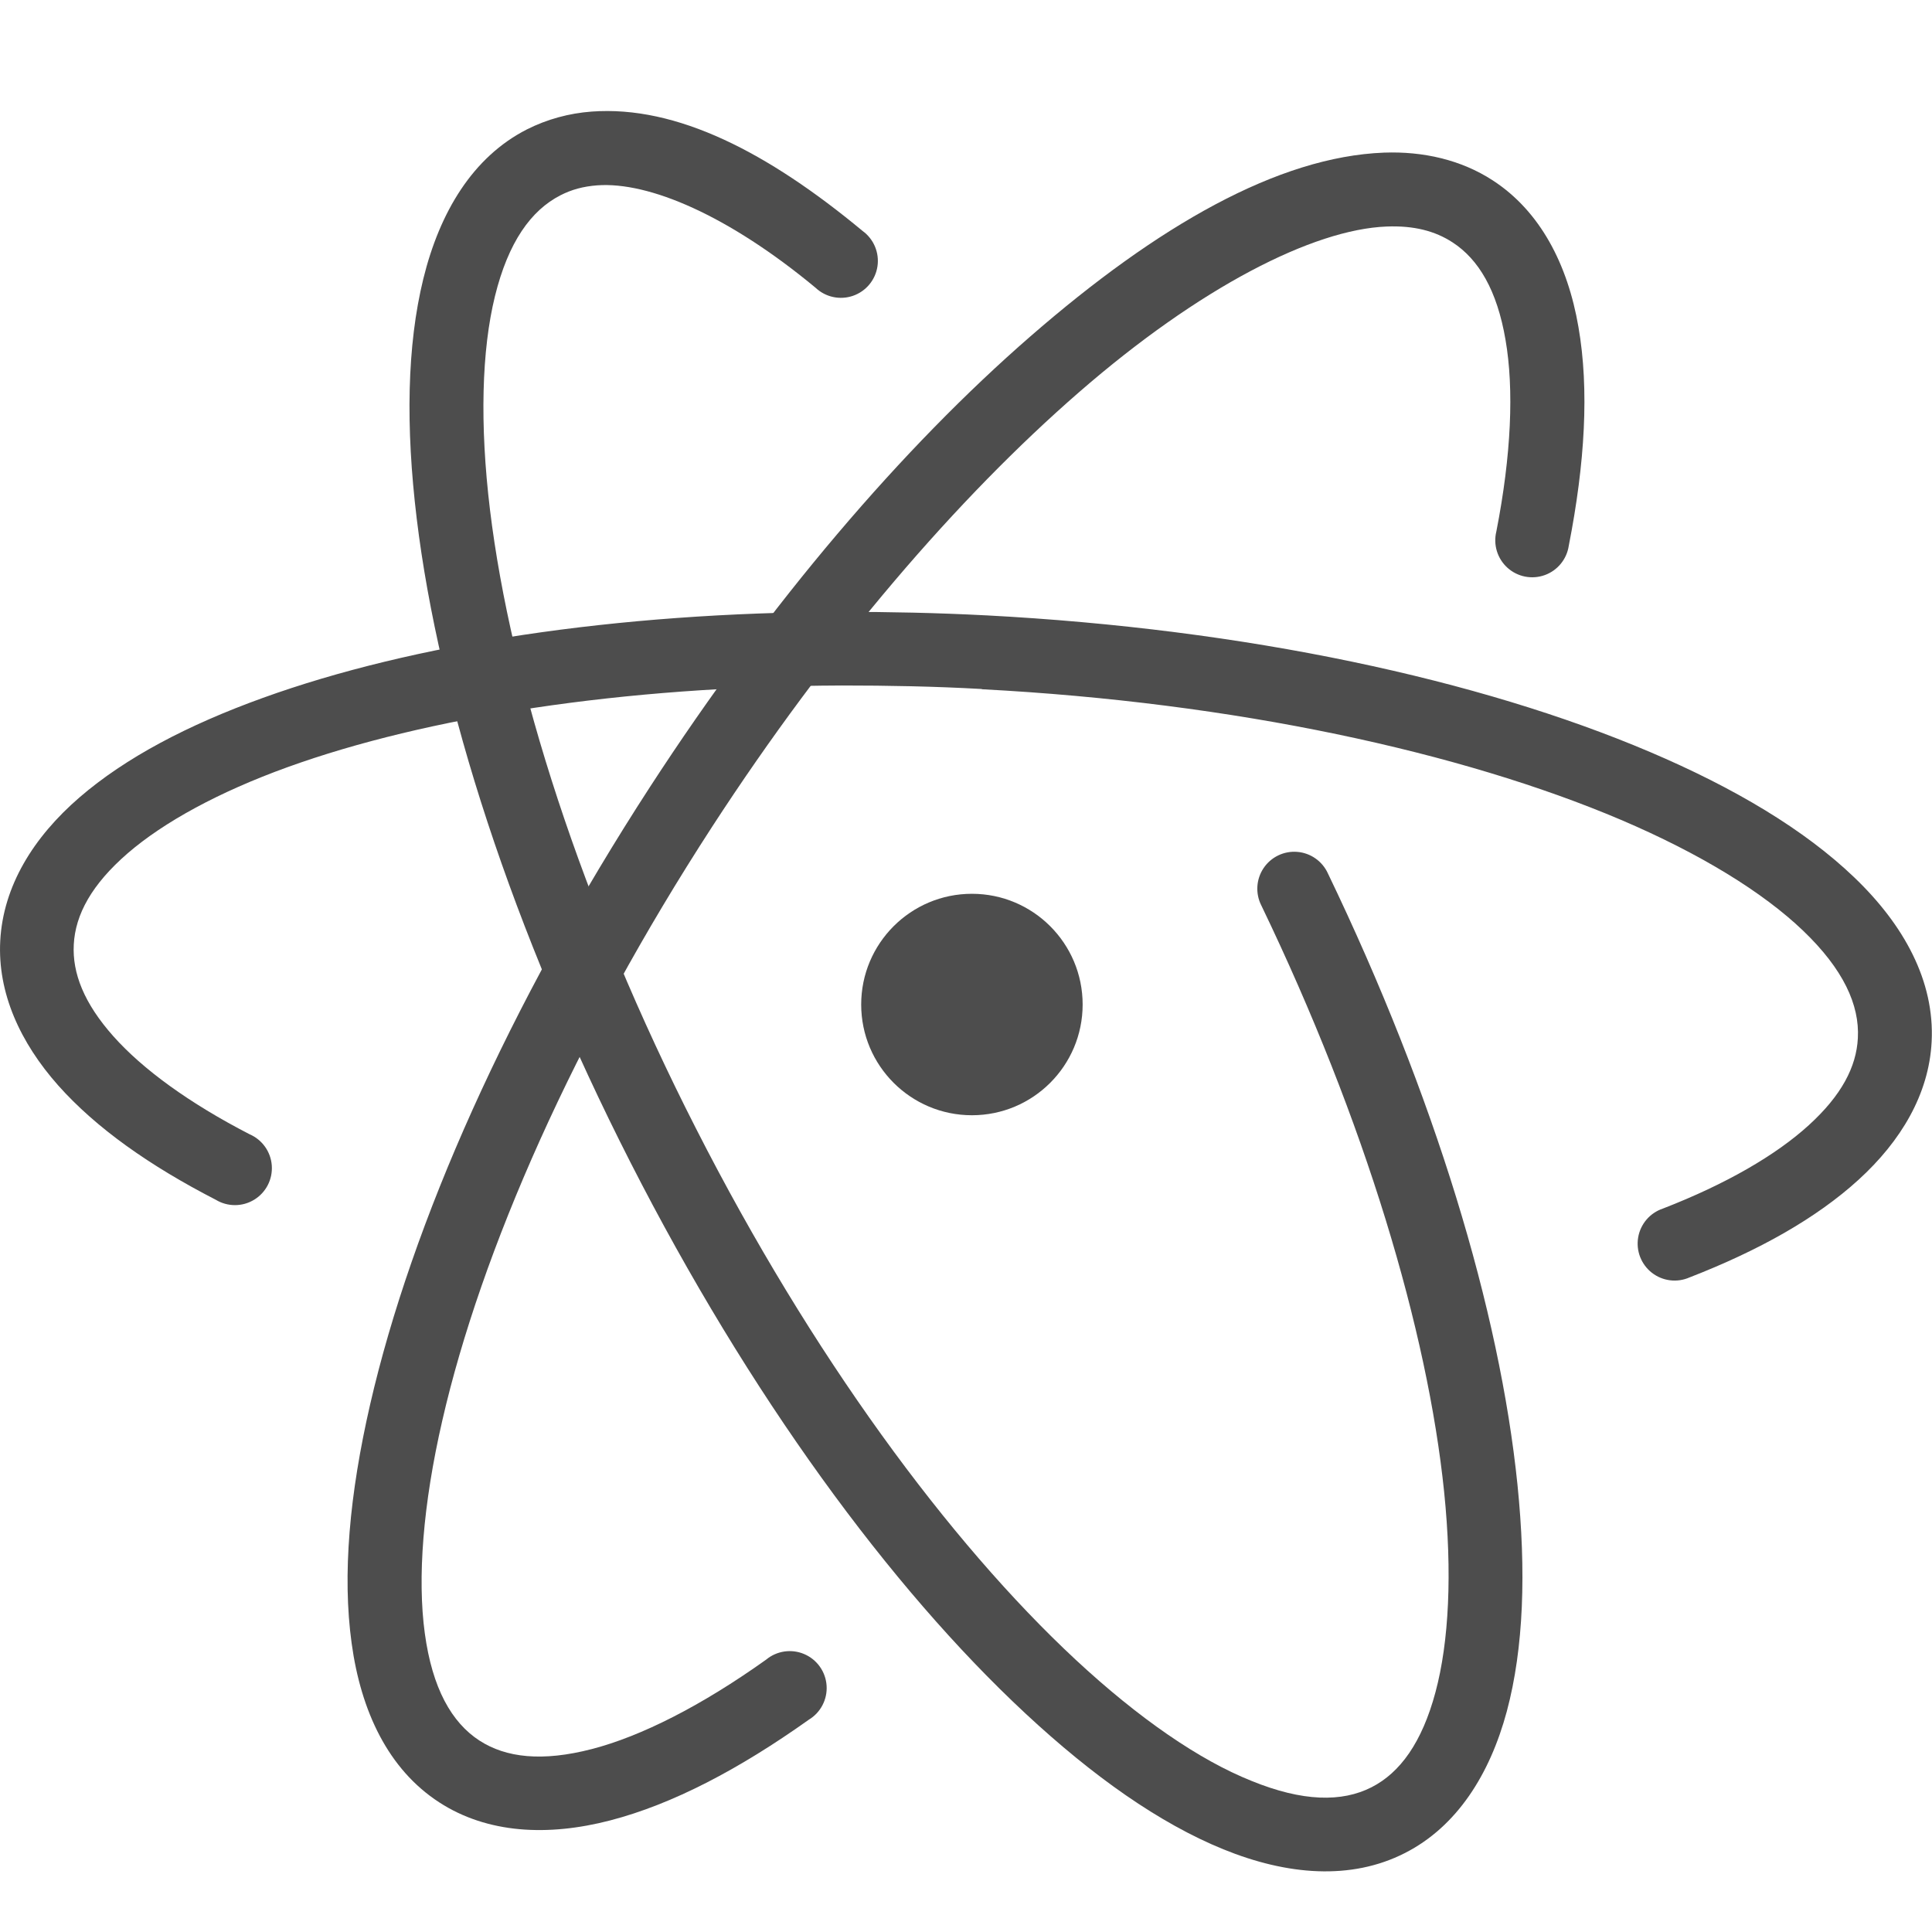
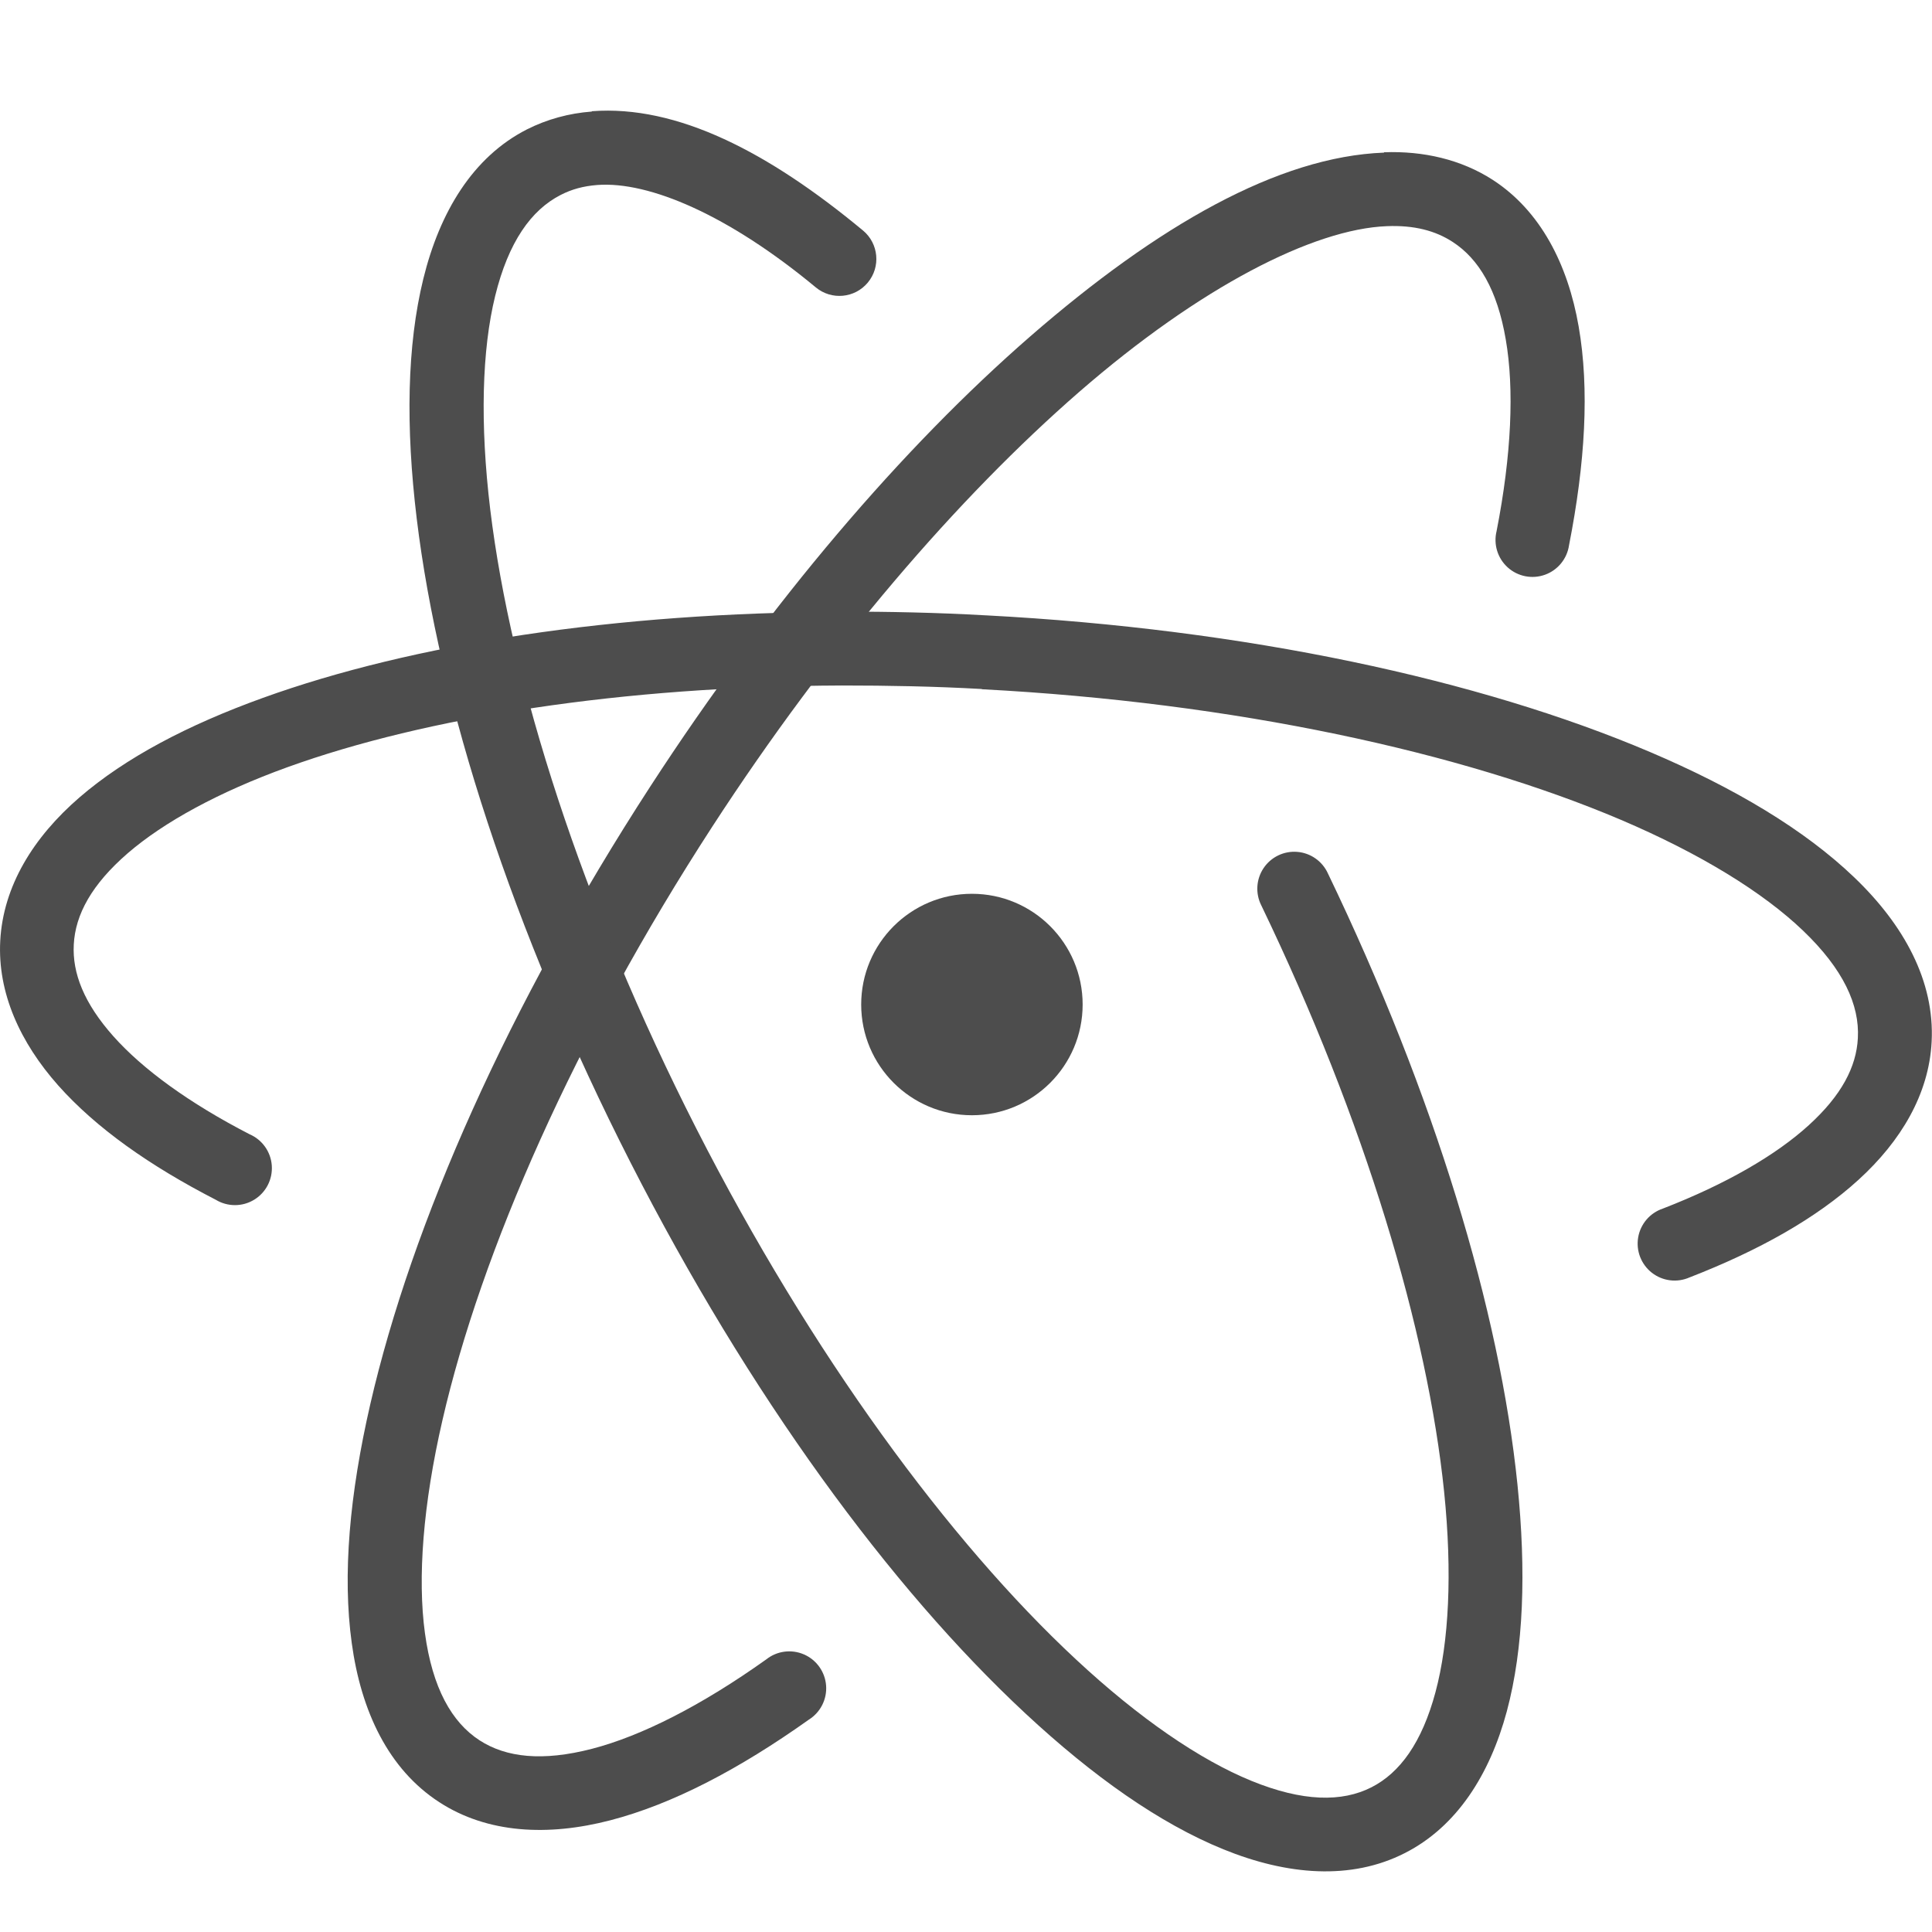
<svg xmlns="http://www.w3.org/2000/svg" width="16" height="16" version="1.1">
-   <path style="fill:#4d4d4d" d="M 11.461,1.264 C 10.585,1.298 9.588,1.868 8.533,2.786 7.478,3.703 6.376,4.988 5.385,6.514 4.21,8.324 3.41,10.133 3.066,11.628 c -0.172,0.747 -0.232,1.416 -0.154,1.98 0.077,0.565 0.304,1.045 0.725,1.318 0.399,0.259 0.9,0.284 1.416,0.15 0.516,-0.134 1.067,-0.423 1.645,-0.834 A 0.306,0.306 0 1 0 6.344,13.745 c -0.536,0.382 -1.034,0.634 -1.443,0.74 -0.41,0.106 -0.71,0.072 -0.93,-0.07 -0.231,-0.15 -0.391,-0.433 -0.453,-0.889 -0.062,-0.455 -0.016,-1.063 0.145,-1.762 C 3.983,10.367 4.756,8.605 5.898,6.846 6.862,5.362 7.934,4.119 8.935,3.249 9.936,2.378 10.876,1.899 11.484,1.876 c 0.225,-0.009 0.401,0.037 0.545,0.131 0.216,0.14 0.369,0.397 0.439,0.807 0.071,0.409 0.048,0.955 -0.076,1.588 a 0.306,0.306 0 1 0 0.6,0.117 C 13.126,3.836 13.162,3.225 13.072,2.708 12.983,2.19 12.756,1.749 12.361,1.493 12.099,1.323 11.785,1.252 11.461,1.264 Z" />
-   <path style="fill:#4d4d4d" d="m 6.975,5.067 c -1.88,0.006 -3.556,0.264 -4.799,0.713 -0.621,0.224 -1.137,0.495 -1.518,0.824 -0.381,0.329 -0.632,0.734 -0.656,1.188 -0.023,0.432 0.166,0.843 0.48,1.197 0.315,0.354 0.759,0.666 1.305,0.947 a 0.306,0.306 0 1 0 0.279,-0.543 c -0.5,-0.258 -0.884,-0.538 -1.127,-0.811 -0.243,-0.273 -0.341,-0.523 -0.328,-0.76 0.013,-0.249 0.149,-0.498 0.447,-0.756 0.298,-0.257 0.751,-0.506 1.324,-0.713 1.147,-0.414 2.769,-0.67 4.592,-0.676 0.379,0 0.765,0.007 1.156,0.029 l 0.002,0.002 c 2.094,0.11 3.974,0.521 5.293,1.082 0.659,0.281 1.176,0.6 1.508,0.918 0.332,0.318 0.468,0.614 0.453,0.889 -0.012,0.238 -0.135,0.474 -0.406,0.721 -0.271,0.247 -0.683,0.487 -1.209,0.691 a 0.306,0.306 0 1 0 0.221,0.57 c 0.574,-0.223 1.049,-0.489 1.4,-0.809 0.351,-0.32 0.583,-0.709 0.605,-1.143 0.026,-0.501 -0.229,-0.967 -0.641,-1.361 -0.411,-0.394 -0.988,-0.739 -1.693,-1.039 -1.411,-0.6 -3.344,-1.018 -5.498,-1.131 h -0.002 C 7.759,5.075 7.361,5.067 6.975,5.067 Z" />
-   <path style="fill:#4d4d4d" d="m 4.9,0.924 c -0.187,0.014 -0.369,0.063 -0.537,0.148 -0.447,0.228 -0.721,0.683 -0.857,1.236 -0.136,0.554 -0.147,1.225 -0.055,1.986 0.185,1.524 0.79,3.409 1.77,5.332 0.98,1.922 2.148,3.519 3.271,4.564 0.562,0.523 1.111,0.91 1.639,1.125 0.528,0.215 1.057,0.259 1.504,0.031 0.43,-0.219 0.703,-0.65 0.844,-1.174 0.14,-0.524 0.161,-1.158 0.088,-1.877 -0.147,-1.439 -0.684,-3.221 -1.57,-5.062 a 0.306,0.306 0 1 0 -0.551,0.266 c 0.861,1.789 1.377,3.521 1.514,4.859 0.068,0.669 0.04,1.239 -0.072,1.656 -0.112,0.418 -0.294,0.667 -0.529,0.787 -0.245,0.125 -0.57,0.121 -0.996,-0.053 C 9.935,14.577 9.433,14.233 8.908,13.745 7.858,12.768 6.718,11.219 5.766,9.35 4.813,7.482 4.231,5.647 4.058,4.223 c -0.086,-0.712 -0.069,-1.323 0.041,-1.77 0.11,-0.447 0.298,-0.711 0.543,-0.836 0.092,-0.047 0.187,-0.073 0.303,-0.082 0.429,-0.032 1.087,0.249 1.809,0.848 A 0.306,0.306 0 1 0 7.144,1.913 C 6.361,1.263 5.606,0.872 4.9,0.924 Z" />
-   <path style="fill:#4d4d4d" d="m 8.966,8.319 a 0.917,0.917 0 0 1 -1.834,0 0.917,0.917 0 1 1 1.834,0 z" />
+   <path d="m11.461 1.264c-0.875 0.033-1.873 0.604-2.928 1.521-1.055 0.918-2.157 2.202-3.148 3.729-1.175 1.81-1.974 3.619-2.318 5.113-0.172 0.747-0.232 1.416-0.154 1.98 0.077 0.565 0.304 1.045 0.725 1.318 0.399 0.259 0.9 0.284 1.416 0.15 0.516-0.134 1.067-0.423 1.645-0.834a0.306 0.306 0 1 0-0.354-0.498c-0.536 0.382-1.034 0.634-1.443 0.74-0.41 0.106-0.71 0.072-0.93-0.07-0.231-0.15-0.391-0.433-0.453-0.889-0.062-0.455-0.016-1.063 0.145-1.762 0.321-1.397 1.094-3.159 2.236-4.918 0.964-1.484 2.036-2.727 3.037-3.598 1.001-0.87 1.941-1.35 2.549-1.373 0.225-0.009 0.401 0.037 0.545 0.131 0.216 0.14 0.369 0.397 0.439 0.807 0.071 0.409 0.048 0.955-0.076 1.588a0.306 0.306 0 1 0 0.6 0.117c0.134-0.682 0.17-1.293 0.08-1.811s-0.317-0.959-0.711-1.215c-0.263-0.17-0.577-0.241-0.9-0.229z" style="fill:#4d4d4d" />
+   <path d="m6.975 5.067c-1.88 0.006-3.556 0.264-4.799 0.713-0.621 0.224-1.137 0.495-1.518 0.824-0.381 0.329-0.632 0.734-0.656 1.188-0.023 0.432 0.166 0.843 0.48 1.197 0.315 0.354 0.759 0.666 1.305 0.947a0.306 0.306 0 1 0 0.279-0.543c-0.5-0.258-0.884-0.538-1.127-0.811-0.243-0.273-0.341-0.523-0.328-0.76 0.013-0.249 0.149-0.498 0.447-0.756 0.298-0.257 0.751-0.506 1.324-0.713 1.147-0.414 2.769-0.67 4.592-0.676 0.379 0 0.765 7e-3 1.156 0.029l0.002 2e-3c2.094 0.11 3.974 0.521 5.293 1.082 0.659 0.281 1.176 0.6 1.508 0.918s0.468 0.614 0.453 0.889c-0.012 0.238-0.135 0.474-0.406 0.721-0.271 0.247-0.683 0.487-1.209 0.691a0.306 0.306 0 1 0 0.221 0.57c0.574-0.223 1.049-0.489 1.4-0.809 0.351-0.32 0.583-0.709 0.605-1.143 0.026-0.501-0.229-0.967-0.641-1.361-0.411-0.394-0.988-0.739-1.693-1.039-1.411-0.6-3.344-1.018-5.498-1.131h-0.002c-0.405-0.023-0.803-0.031-1.189-0.031z" style="fill:#4d4d4d" />
+   <path d="m4.9 0.924c-0.187 0.014-0.369 0.063-0.537 0.148-0.447 0.228-0.721 0.683-0.857 1.236-0.136 0.554-0.147 1.225-0.055 1.986 0.185 1.524 0.79 3.409 1.77 5.332 0.98 1.922 2.148 3.519 3.271 4.564 0.562 0.523 1.111 0.91 1.639 1.125 0.528 0.215 1.057 0.259 1.504 0.031 0.43-0.219 0.703-0.65 0.844-1.174 0.14-0.524 0.161-1.158 0.088-1.877-0.147-1.439-0.684-3.221-1.57-5.062a0.306 0.306 0 1 0-0.551 0.266c0.861 1.789 1.377 3.521 1.514 4.859 0.068 0.669 0.04 1.239-0.072 1.656s-0.294 0.667-0.529 0.787c-0.245 0.125-0.57 0.121-0.996-0.053-0.426-0.174-0.928-0.517-1.453-1.006-1.05-0.977-2.19-2.526-3.143-4.395-0.952-1.869-1.534-3.703-1.707-5.127-0.086-0.712-0.069-1.323 0.041-1.77 0.11-0.447 0.298-0.711 0.543-0.836 0.092-0.047 0.187-0.073 0.303-0.082 0.429-0.032 1.087 0.249 1.809 0.848a0.306 0.306 0 1 0 0.391-0.471c-0.783-0.65-1.539-1.041-2.244-0.988z" style="fill:#4d4d4d" />
+   <path d="m8.966 8.319a0.917 0.917 0 0 1-1.834 0 0.917 0.917 0 1 1 1.834 0z" style="fill:#4d4d4d" />
</svg>
